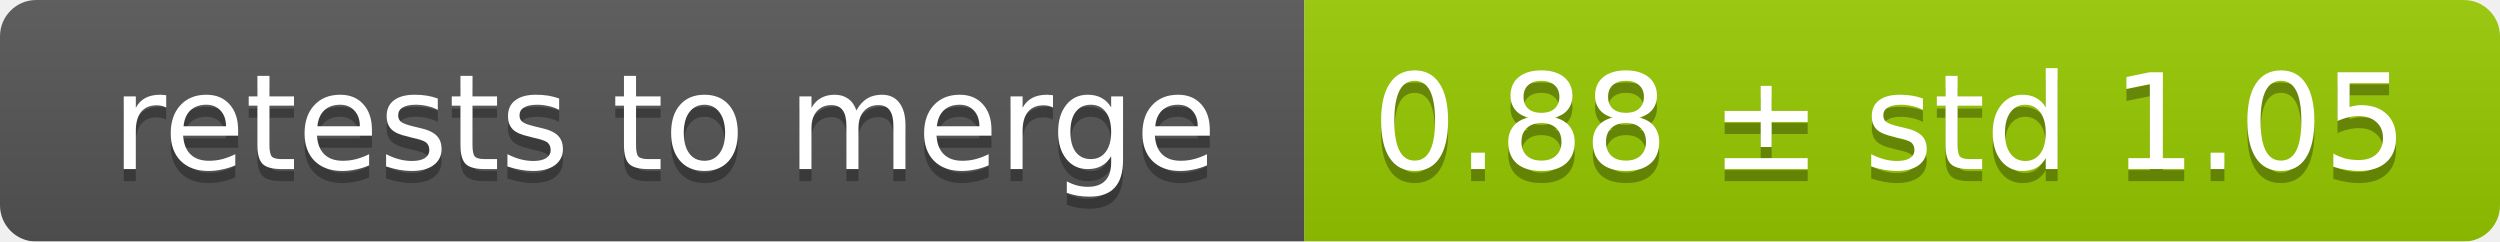
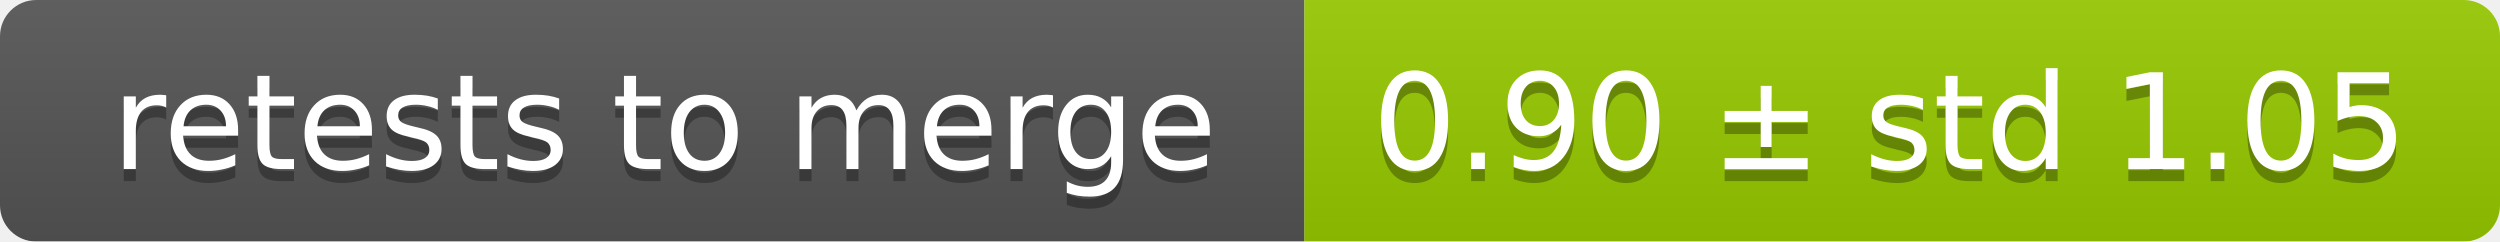
<svg xmlns="http://www.w3.org/2000/svg" width="207" height="20">
  <linearGradient id="smooth" x2="0" y2="100%">
    <stop offset="0" stop-color="#bbb" stop-opacity=".1" />
    <stop offset="1" stop-opacity=".1" />
  </linearGradient>
  <mask id="round">
    <rect width="207" height="20" rx="3" fill="#fff" />
  </mask>
  <g mask="url(#round)">
    <rect width="108" height="20" fill="#555" />
    <rect x="108" width="99" height="20" fill="#97ca00" />
    <rect width="207" height="20" fill="url(#smooth)" />
  </g>
  <g fill="#fff" text-anchor="middle" font-family="DejaVu Sans,Verdana,Geneva,sans-serif" font-size="11">
    <text x="55" y="15" fill="#010101" fill-opacity=".3">retests to merge</text>
    <text x="55" y="14">retests to merge</text>
-     <text x="156.5" y="15" fill="#010101" fill-opacity=".3">0.88 ± std 1.05</text>
-     <text x="156.5" y="14">0.88 ± std 1.05</text>
+     <text x="156.5" y="15" fill="#010101" fill-opacity=".3">0.90 ± std 1.05</text>
+     <text x="156.5" y="14">0.90 ± std 1.05</text>
  </g>
</svg>
